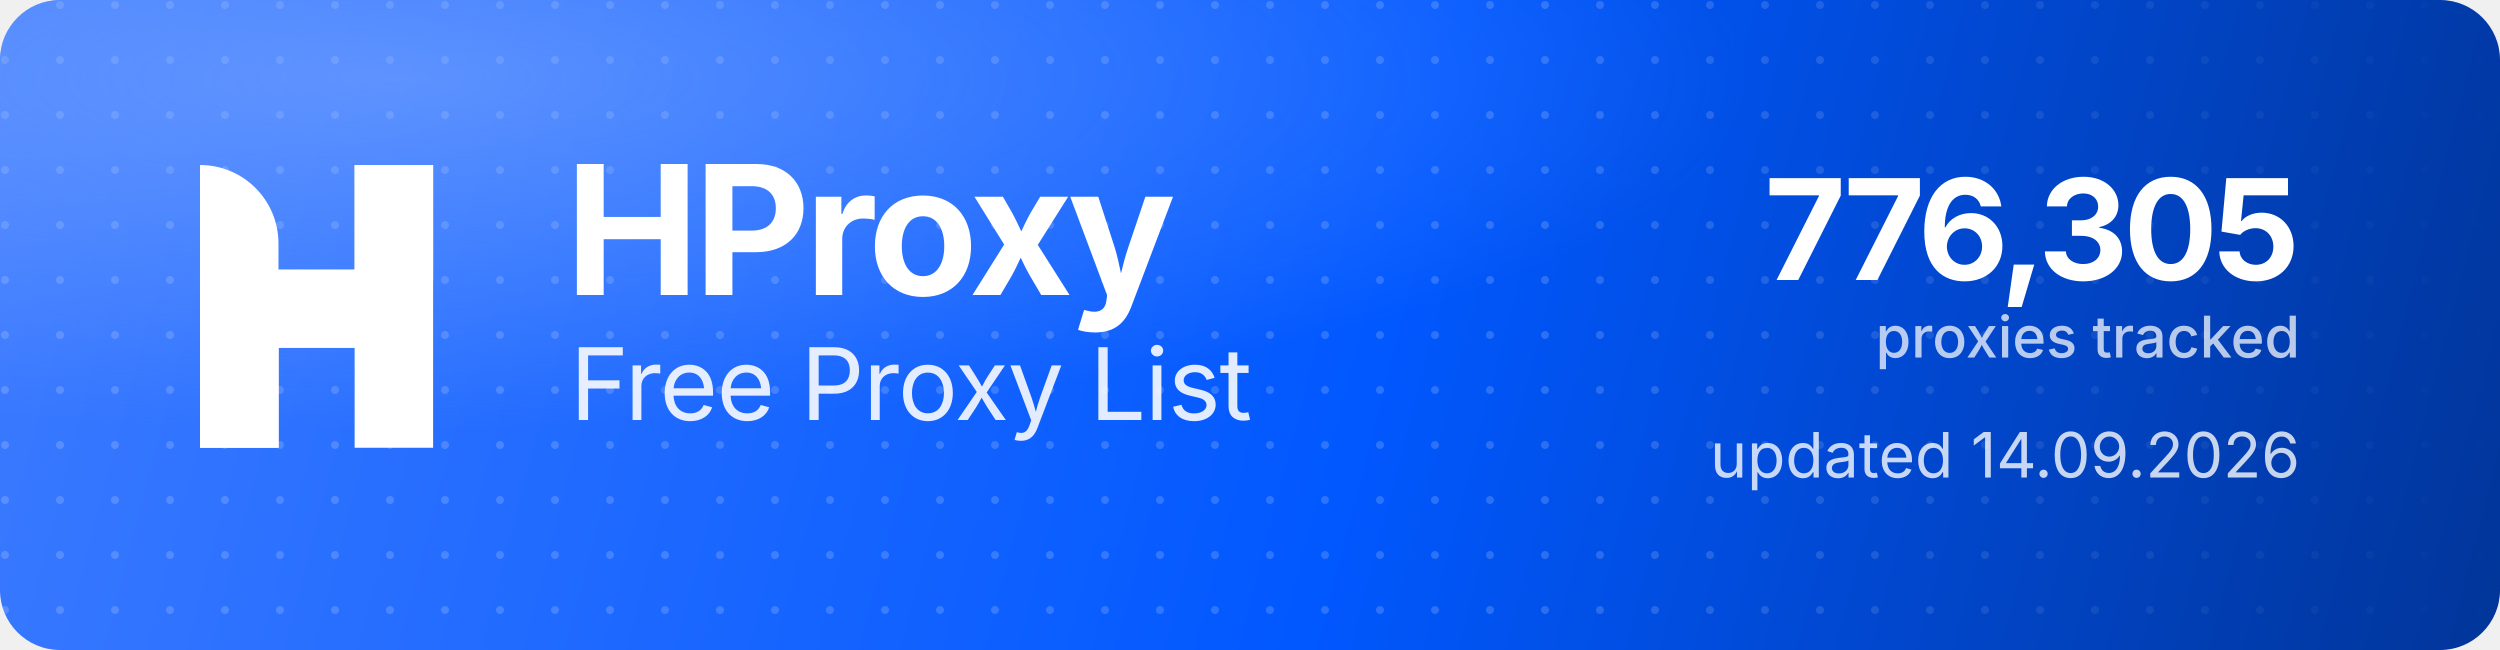
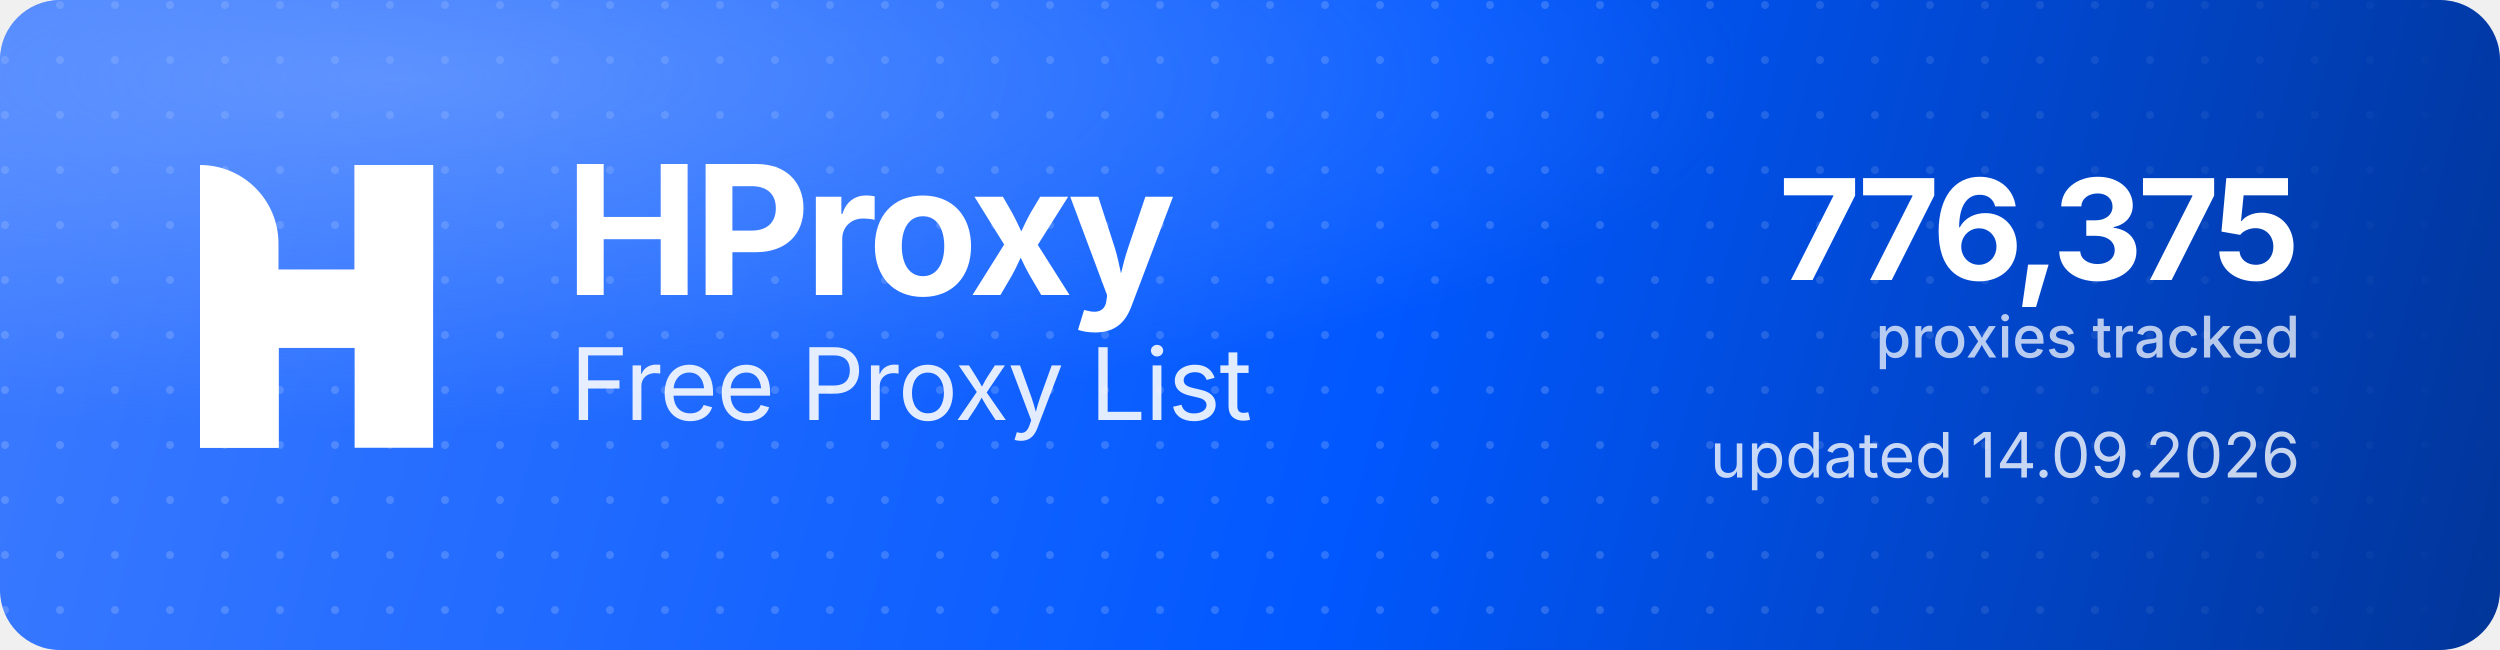
<svg xmlns="http://www.w3.org/2000/svg" width="1000" height="260" viewBox="0 0 1000 260" role="img" aria-label="HProxy Free Proxy List">
  <defs>
    <linearGradient id="hp-bg" x1="0" y1="0" x2="1000" y2="260" gradientUnits="userSpaceOnUse">
      <stop offset="0" stop-color="#3D7BFF" />
      <stop offset="0.55" stop-color="#0158FF" />
      <stop offset="1" stop-color="#013599" />
    </linearGradient>
    <radialGradient id="hp-glow" cx="0.16" cy="0.12" r="0.9">
      <stop offset="0" stop-color="#8FB4FF" stop-opacity="0.5" />
      <stop offset="0.6" stop-color="#8FB4FF" stop-opacity="0" />
    </radialGradient>
    <pattern id="hp-dots" width="22" height="22" patternUnits="userSpaceOnUse">
      <circle cx="2" cy="2" r="1.6" fill="#FFFFFF" fill-opacity="0.17" />
    </pattern>
    <linearGradient id="hp-dot-fade" x1="0" y1="0" x2="1000" y2="0" gradientUnits="userSpaceOnUse">
      <stop offset="0" stop-color="#FFFFFF" stop-opacity="1" />
      <stop offset="0.62" stop-color="#FFFFFF" stop-opacity="1" />
      <stop offset="1" stop-color="#FFFFFF" stop-opacity="0" />
    </linearGradient>
    <mask id="hp-dot-mask">
      <rect width="1000" height="260" fill="url(#hp-dot-fade)" />
    </mask>
  </defs>
  <rect width="1000" height="260" rx="24" fill="url(#hp-bg)" />
  <rect width="1000" height="260" rx="24" fill="url(#hp-dots)" mask="url(#hp-dot-mask)" />
  <rect width="1000" height="260" rx="24" fill="url(#hp-glow)" />
  <g transform="translate(80,66) scale(4.35)" fill="#FFFFFF">
    <path d="M0 0V0C3.985 0 7.216 3.231 7.216 7.216V26H0V0Z" />
    <rect x="14.219" width="7.216" height="26" />
    <path d="M7.235 26H0V15.971C0 12.455 2.851 9.604 6.367 9.604H14.22V0H21.437V10.453C21.437 13.97 18.586 16.82 15.069 16.82H7.235V26Z" />
  </g>
  <text x="226" y="118" font-family="'Geist','Inter','Segoe UI',system-ui,-apple-system,Helvetica,Arial,sans-serif" font-size="72" font-weight="700" letter-spacing="-2.3" fill="#FFFFFF">HProxy</text>
  <text x="228" y="168" font-family="'Geist','Inter','Segoe UI',system-ui,-apple-system,Helvetica,Arial,sans-serif" font-size="40" font-weight="400" letter-spacing="-0.5" fill="#FFFFFF" fill-opacity="0.88">Free Proxy List</text>
-   <text x="920" y="112" text-anchor="end" font-family="'Geist','Inter','Segoe UI',system-ui,-apple-system,Helvetica,Arial,sans-serif" font-size="56" font-weight="700" letter-spacing="-2" fill="#FFFFFF">776,305</text>
+   <text x="920" y="112" text-anchor="end" font-family="'Geist','Inter','Segoe UI',system-ui,-apple-system,Helvetica,Arial,sans-serif" font-size="56" font-weight="700" letter-spacing="-2" fill="#FFFFFF">776,375</text>
  <text x="920" y="143" text-anchor="end" font-family="'Geist','Inter','Segoe UI',system-ui,-apple-system,Helvetica,Arial,sans-serif" font-size="23" font-weight="500" fill="#FFFFFF" fill-opacity="0.72">proxies tracked</text>
  <text x="920" y="191" text-anchor="end" font-family="'Geist','Inter','Segoe UI',system-ui,-apple-system,Helvetica,Arial,sans-serif" font-size="25" font-weight="400" fill="#FFFFFF" fill-opacity="0.78">updated 14.09.2026</text>
</svg>
